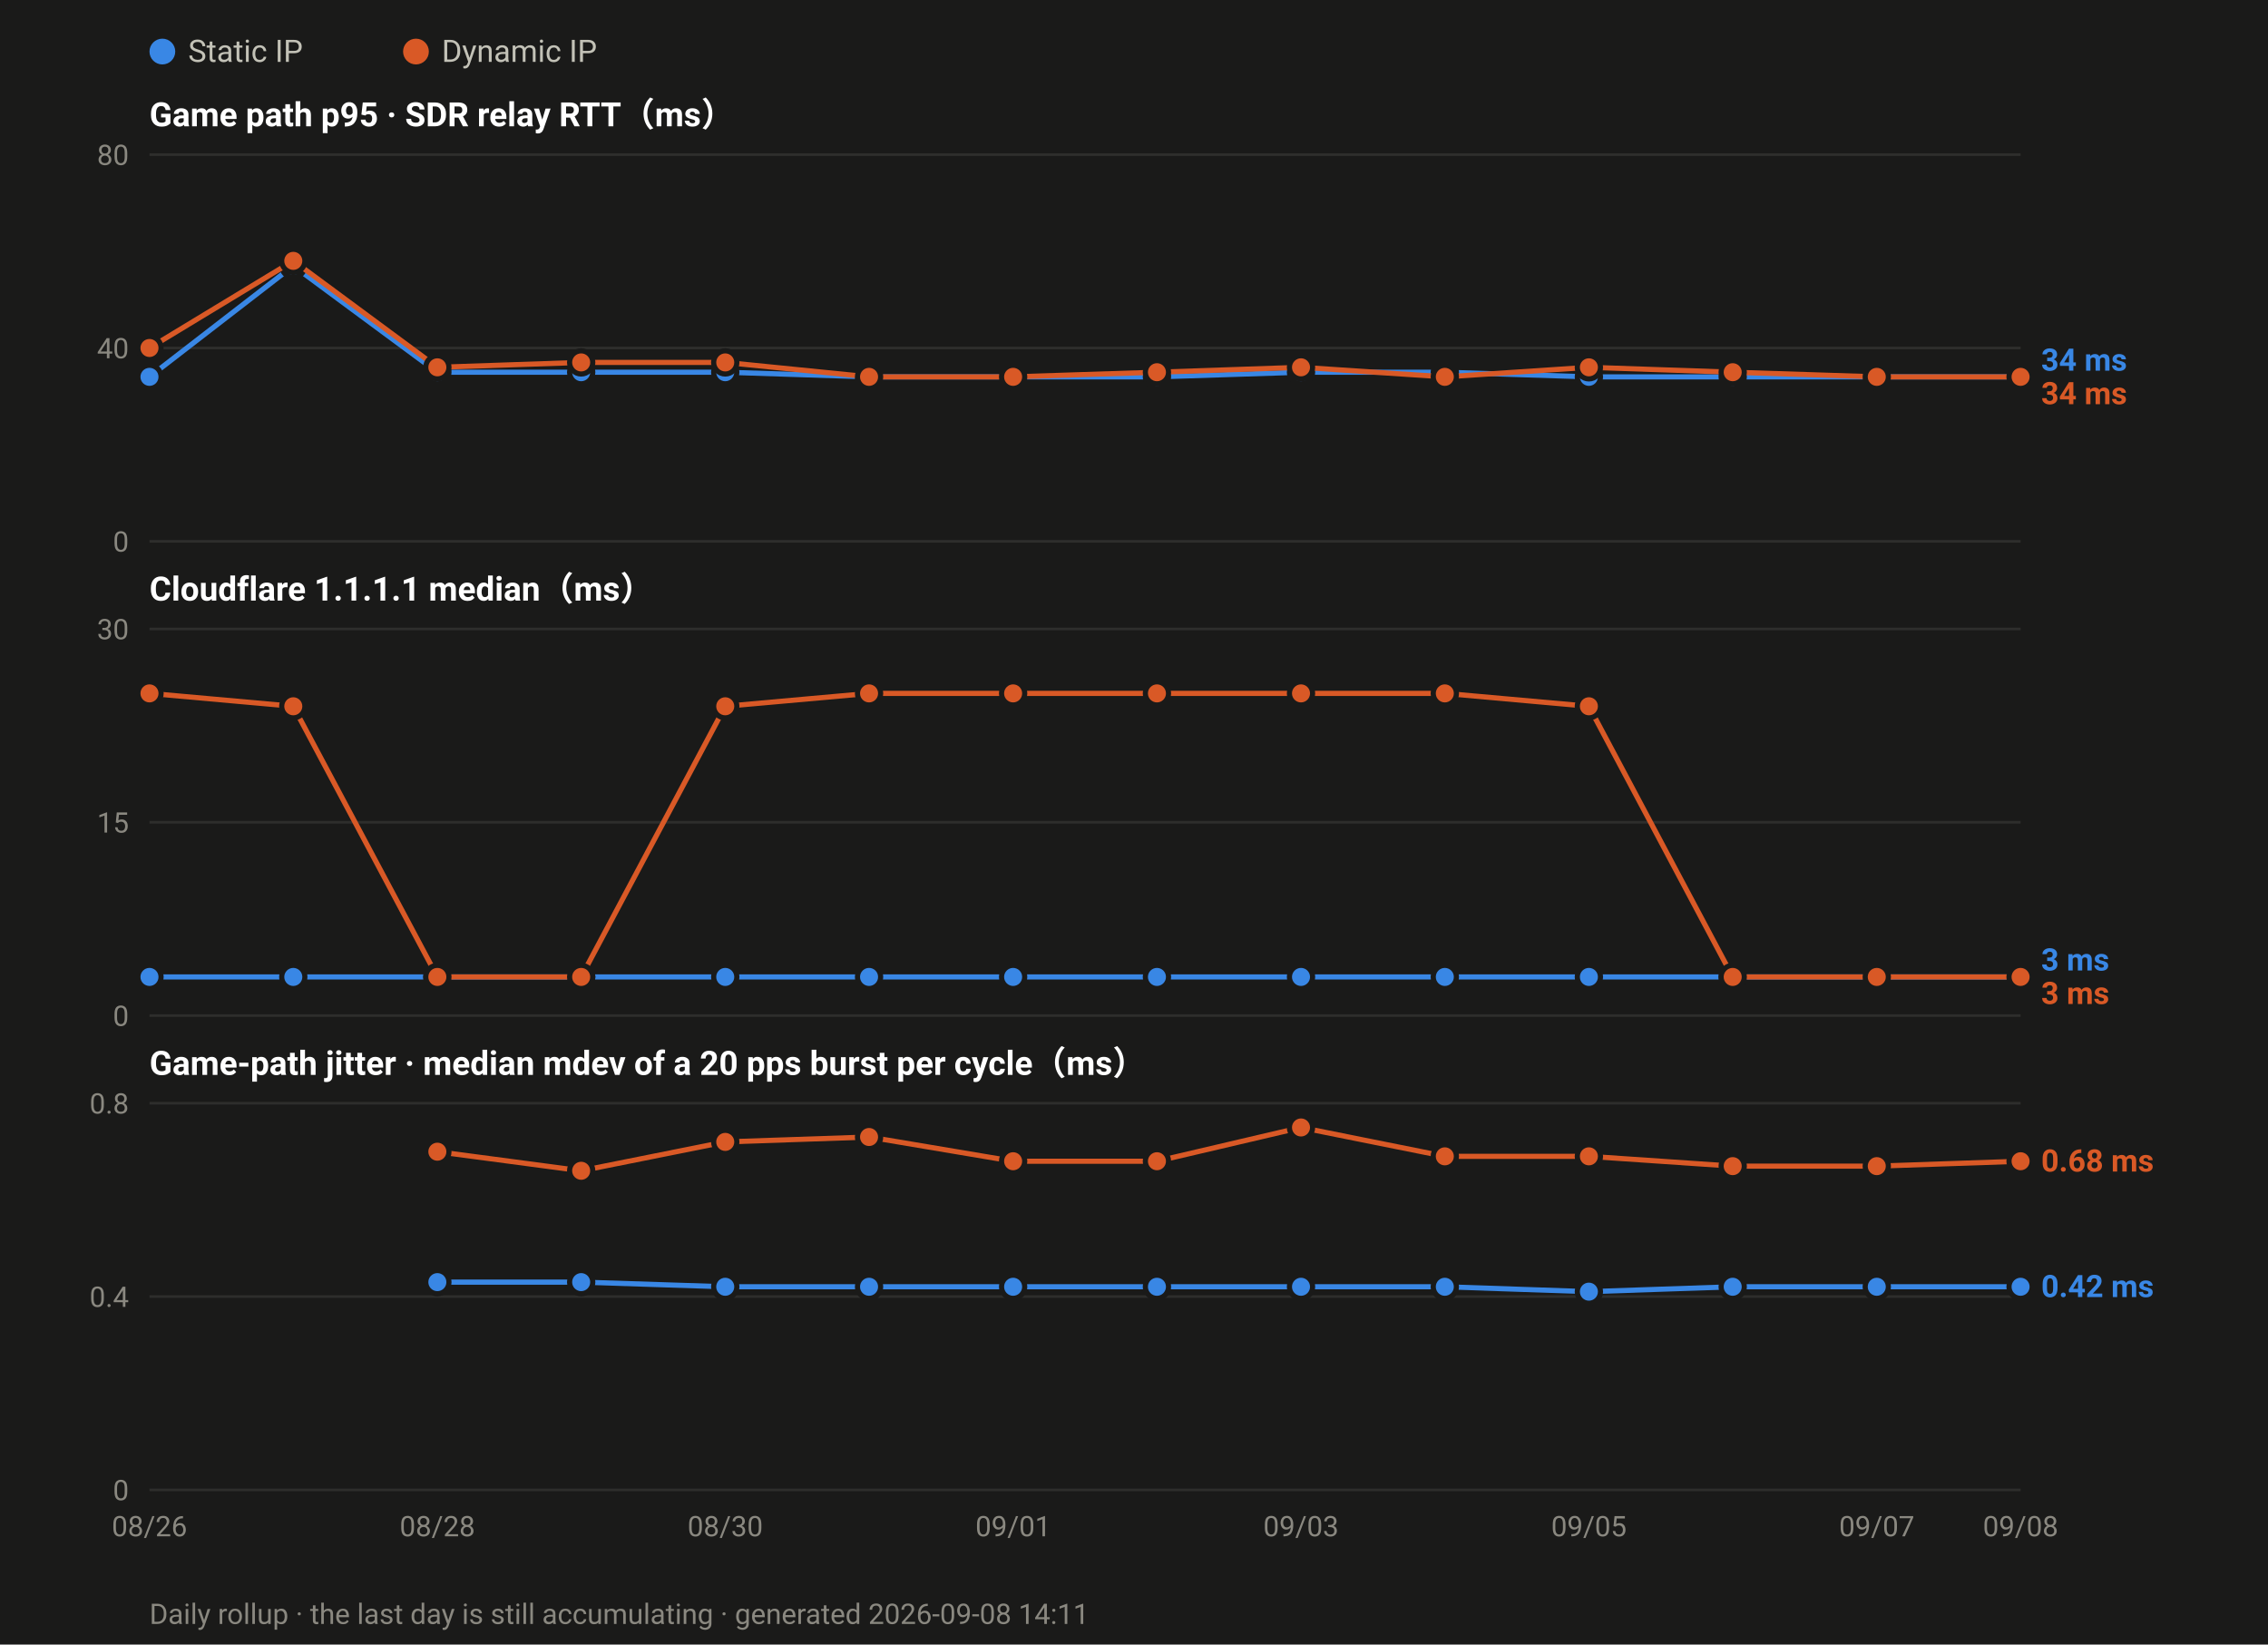
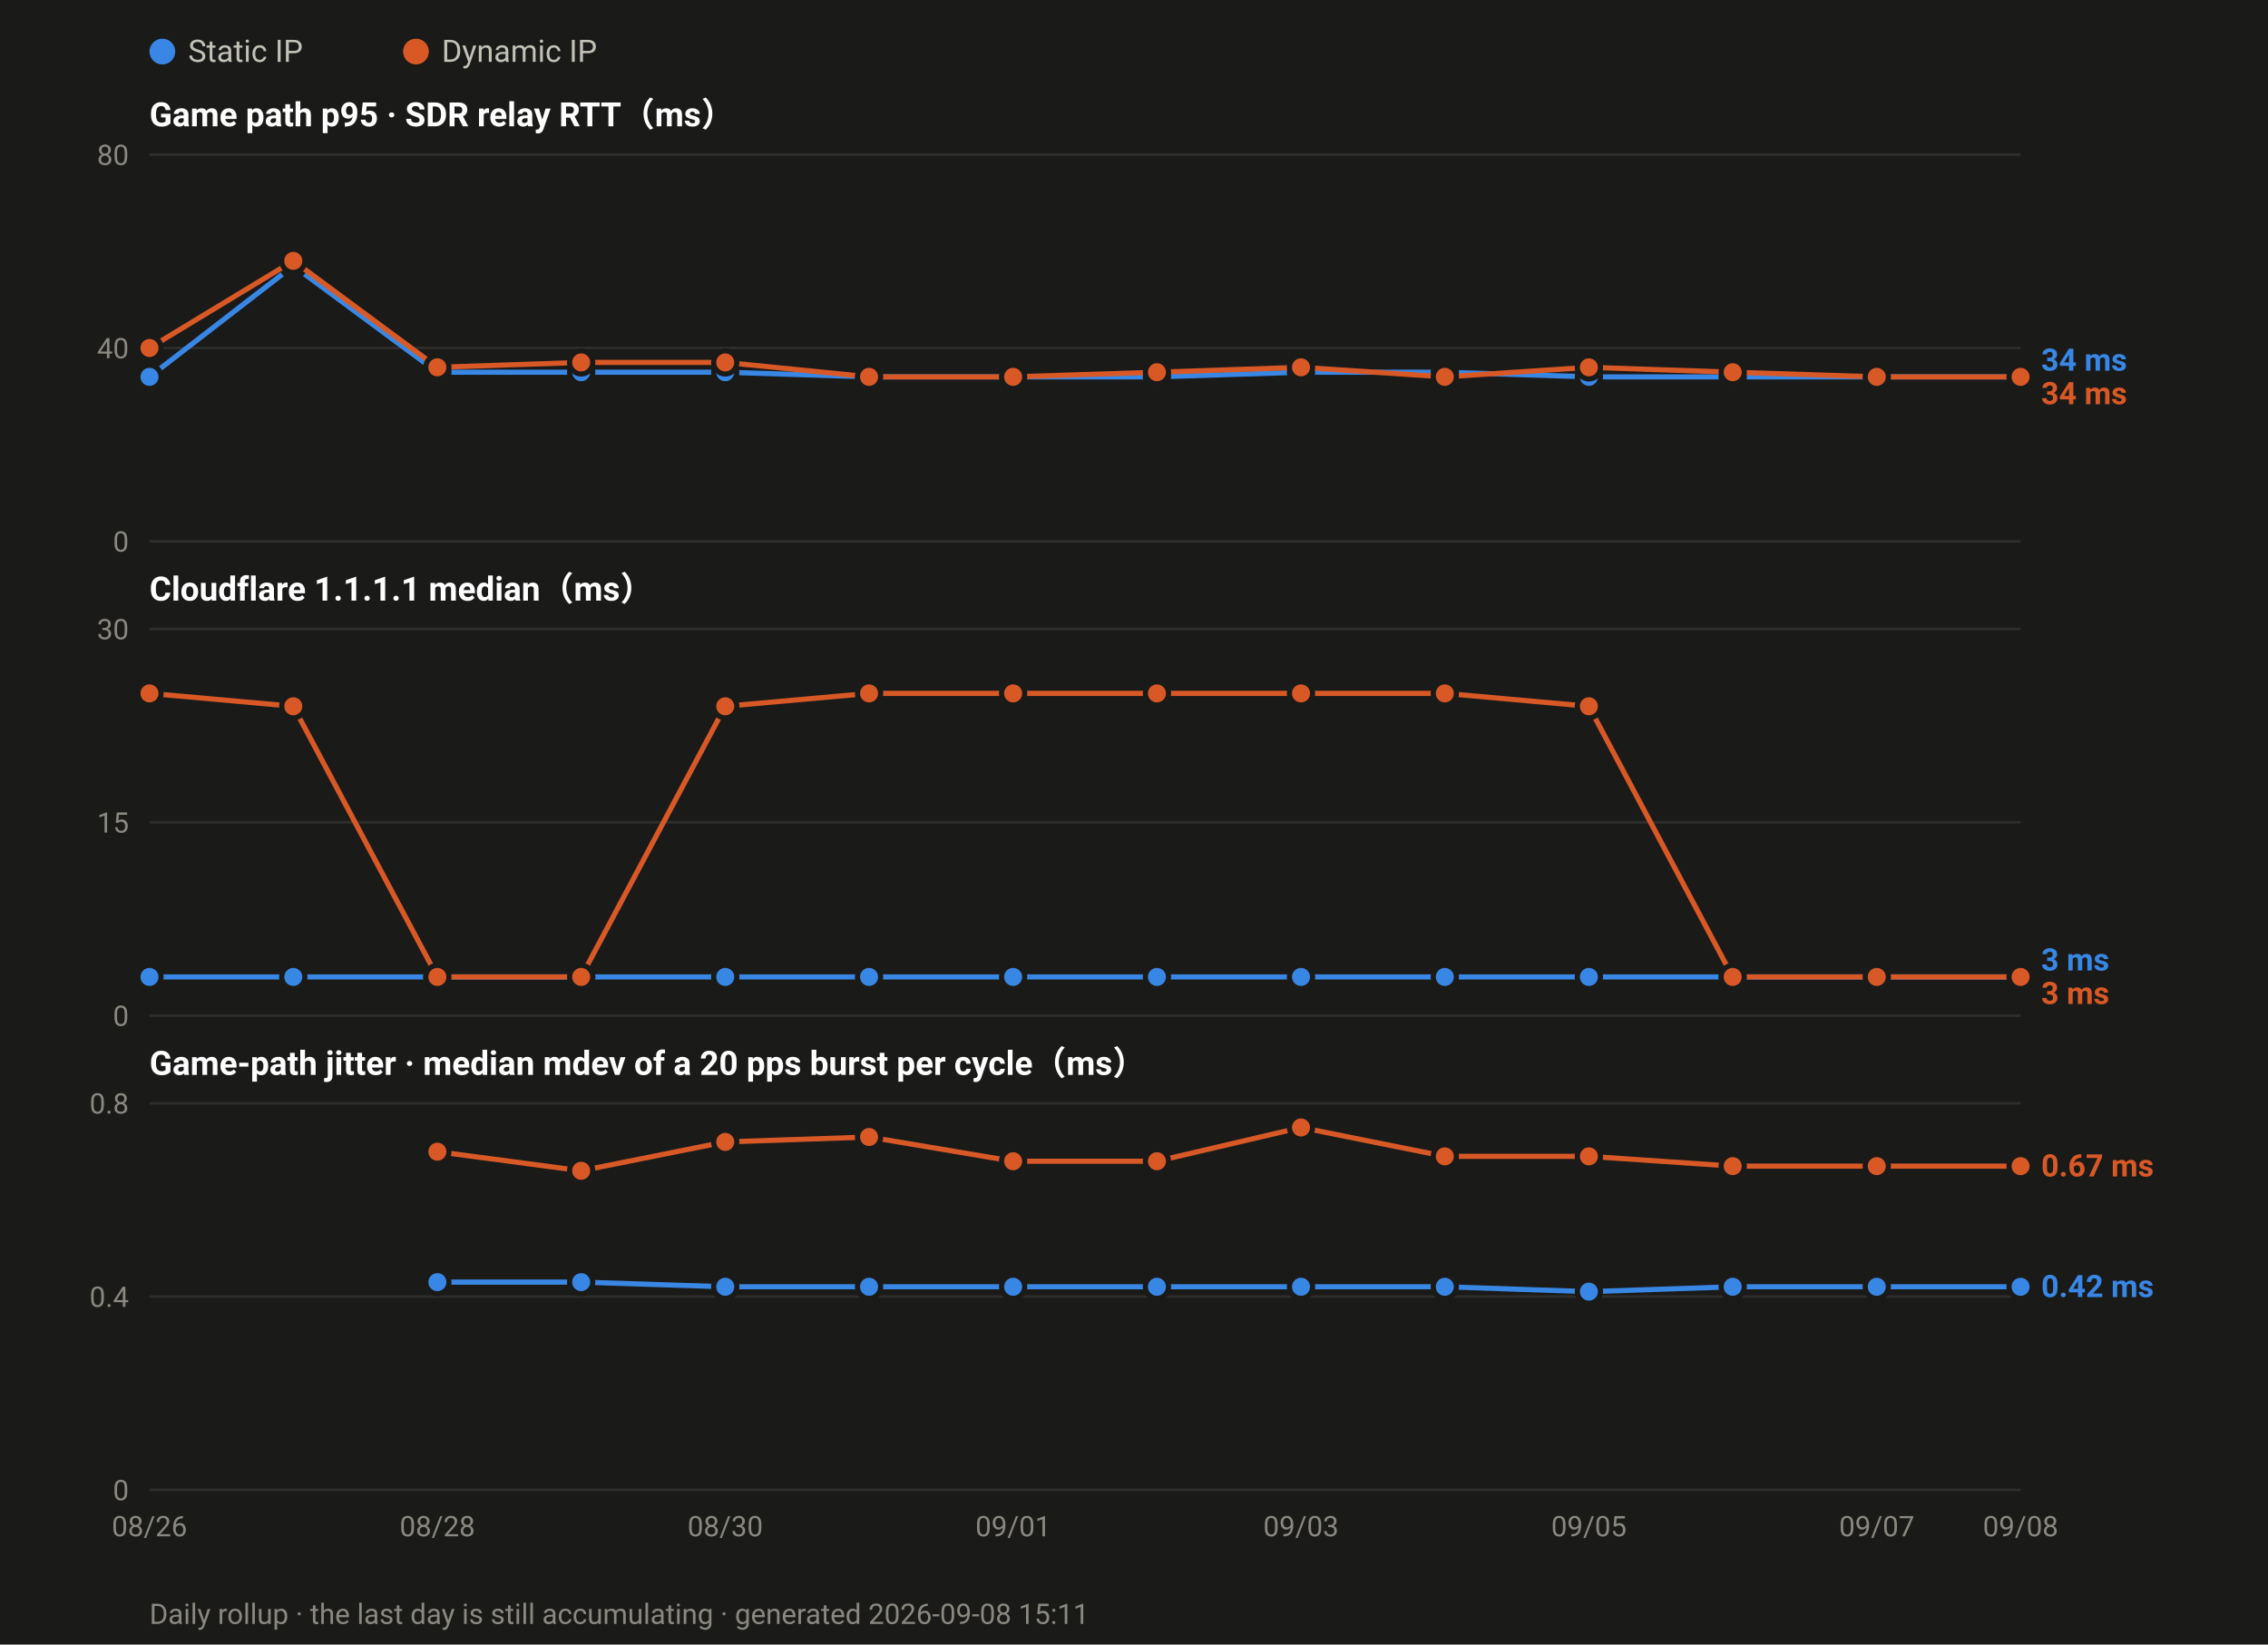
<svg xmlns="http://www.w3.org/2000/svg" width="880" height="638" viewBox="0 0 880 638" font-family="ui-sans-serif,-apple-system,Segoe UI,Roboto,Helvetica,Arial,sans-serif">
  <rect width="880" height="638" fill="#1a1a19" />
  <circle cx="63.0" cy="20" r="5" fill="#3987e5" />
  <text x="73.0" y="24" font-size="12" fill="#c3c2b7">Static IP</text>
  <circle cx="161.4" cy="20" r="5" fill="#d95926" />
  <text x="171.4" y="24" font-size="12" fill="#c3c2b7">Dynamic IP</text>
  <text x="58" y="49.0" font-size="13" font-weight="600" fill="#ffffff">Game path p95 · SDR relay RTT（ms）</text>
  <line x1="58" y1="210.0" x2="784.0" y2="210.0" stroke="#2e2e2c" stroke-width="1" />
  <text x="50" y="214.0" font-size="11" text-anchor="end" fill="#8a8880">0</text>
  <line x1="58" y1="135.0" x2="784.0" y2="135.0" stroke="#2e2e2c" stroke-width="1" />
  <text x="50" y="139.0" font-size="11" text-anchor="end" fill="#8a8880">40</text>
  <line x1="58" y1="60.0" x2="784.0" y2="60.0" stroke="#2e2e2c" stroke-width="1" />
  <text x="50" y="64.0" font-size="11" text-anchor="end" fill="#8a8880">80</text>
  <polyline fill="none" stroke="#3987e5" stroke-width="2" stroke-linejoin="round" points="58.0,146.2 113.8,103.1 169.7,144.4 225.5,144.4 281.4,144.4 337.2,146.2 393.1,146.2 448.9,146.2 504.8,144.4 560.6,144.4 616.5,146.2 672.3,146.2 728.2,146.2 784.0,146.2" />
  <circle cx="58.0" cy="146.2" r="4.5" fill="#3987e5" stroke="#1a1a19" stroke-width="2" />
  <circle cx="113.8" cy="103.1" r="4.5" fill="#3987e5" stroke="#1a1a19" stroke-width="2" />
  <circle cx="169.7" cy="144.4" r="4.5" fill="#3987e5" stroke="#1a1a19" stroke-width="2" />
  <circle cx="225.5" cy="144.4" r="4.5" fill="#3987e5" stroke="#1a1a19" stroke-width="2" />
  <circle cx="281.4" cy="144.4" r="4.5" fill="#3987e5" stroke="#1a1a19" stroke-width="2" />
  <circle cx="337.2" cy="146.2" r="4.5" fill="#3987e5" stroke="#1a1a19" stroke-width="2" />
  <circle cx="393.1" cy="146.2" r="4.5" fill="#3987e5" stroke="#1a1a19" stroke-width="2" />
  <circle cx="448.9" cy="146.2" r="4.5" fill="#3987e5" stroke="#1a1a19" stroke-width="2" />
  <circle cx="504.8" cy="144.4" r="4.5" fill="#3987e5" stroke="#1a1a19" stroke-width="2" />
  <circle cx="560.6" cy="144.4" r="4.5" fill="#3987e5" stroke="#1a1a19" stroke-width="2" />
  <circle cx="616.5" cy="146.2" r="4.5" fill="#3987e5" stroke="#1a1a19" stroke-width="2" />
  <circle cx="672.3" cy="146.2" r="4.5" fill="#3987e5" stroke="#1a1a19" stroke-width="2" />
  <circle cx="728.2" cy="146.2" r="4.5" fill="#3987e5" stroke="#1a1a19" stroke-width="2" />
  <circle cx="784.0" cy="146.2" r="4.5" fill="#3987e5" stroke="#1a1a19" stroke-width="2" />
  <polyline fill="none" stroke="#d95926" stroke-width="2" stroke-linejoin="round" points="58.0,135.0 113.8,101.2 169.7,142.5 225.5,140.6 281.4,140.6 337.2,146.2 393.1,146.2 448.9,144.4 504.8,142.5 560.6,146.2 616.5,142.5 672.3,144.4 728.2,146.2 784.0,146.2" />
  <circle cx="58.0" cy="135.0" r="4.5" fill="#d95926" stroke="#1a1a19" stroke-width="2" />
  <circle cx="113.8" cy="101.2" r="4.5" fill="#d95926" stroke="#1a1a19" stroke-width="2" />
  <circle cx="169.7" cy="142.5" r="4.5" fill="#d95926" stroke="#1a1a19" stroke-width="2" />
  <circle cx="225.5" cy="140.6" r="4.5" fill="#d95926" stroke="#1a1a19" stroke-width="2" />
  <circle cx="281.4" cy="140.6" r="4.5" fill="#d95926" stroke="#1a1a19" stroke-width="2" />
  <circle cx="337.2" cy="146.2" r="4.5" fill="#d95926" stroke="#1a1a19" stroke-width="2" />
  <circle cx="393.1" cy="146.2" r="4.5" fill="#d95926" stroke="#1a1a19" stroke-width="2" />
  <circle cx="448.9" cy="144.4" r="4.5" fill="#d95926" stroke="#1a1a19" stroke-width="2" />
  <circle cx="504.8" cy="142.5" r="4.5" fill="#d95926" stroke="#1a1a19" stroke-width="2" />
  <circle cx="560.6" cy="146.2" r="4.5" fill="#d95926" stroke="#1a1a19" stroke-width="2" />
  <circle cx="616.5" cy="142.5" r="4.5" fill="#d95926" stroke="#1a1a19" stroke-width="2" />
  <circle cx="672.3" cy="144.4" r="4.5" fill="#d95926" stroke="#1a1a19" stroke-width="2" />
  <circle cx="728.2" cy="146.2" r="4.5" fill="#d95926" stroke="#1a1a19" stroke-width="2" />
  <circle cx="784.0" cy="146.2" r="4.5" fill="#d95926" stroke="#1a1a19" stroke-width="2" />
  <text x="792.0" y="143.8" font-size="12" font-weight="600" fill="#3987e5">34 ms</text>
  <text x="792.0" y="156.8" font-size="12" font-weight="600" fill="#d95926">34 ms</text>
  <text x="58" y="233.0" font-size="13" font-weight="600" fill="#ffffff">Cloudflare 1.1.1.1 median（ms）</text>
  <line x1="58" y1="394.0" x2="784.0" y2="394.0" stroke="#2e2e2c" stroke-width="1" />
  <text x="50" y="398.0" font-size="11" text-anchor="end" fill="#8a8880">0</text>
  <line x1="58" y1="319.0" x2="784.0" y2="319.0" stroke="#2e2e2c" stroke-width="1" />
  <text x="50" y="323.0" font-size="11" text-anchor="end" fill="#8a8880">15</text>
  <line x1="58" y1="244.0" x2="784.0" y2="244.0" stroke="#2e2e2c" stroke-width="1" />
  <text x="50" y="248.0" font-size="11" text-anchor="end" fill="#8a8880">30</text>
  <polyline fill="none" stroke="#3987e5" stroke-width="2" stroke-linejoin="round" points="58.0,379.0 113.8,379.0 169.7,379.0 225.5,379.0 281.4,379.0 337.2,379.0 393.1,379.0 448.9,379.0 504.8,379.0 560.6,379.0 616.5,379.0 672.3,379.0 728.2,379.0 784.0,379.0" />
  <circle cx="58.0" cy="379.0" r="4.5" fill="#3987e5" stroke="#1a1a19" stroke-width="2" />
  <circle cx="113.8" cy="379.0" r="4.5" fill="#3987e5" stroke="#1a1a19" stroke-width="2" />
  <circle cx="169.7" cy="379.0" r="4.5" fill="#3987e5" stroke="#1a1a19" stroke-width="2" />
  <circle cx="225.5" cy="379.0" r="4.5" fill="#3987e5" stroke="#1a1a19" stroke-width="2" />
  <circle cx="281.4" cy="379.0" r="4.5" fill="#3987e5" stroke="#1a1a19" stroke-width="2" />
  <circle cx="337.2" cy="379.0" r="4.5" fill="#3987e5" stroke="#1a1a19" stroke-width="2" />
  <circle cx="393.1" cy="379.0" r="4.5" fill="#3987e5" stroke="#1a1a19" stroke-width="2" />
  <circle cx="448.9" cy="379.0" r="4.5" fill="#3987e5" stroke="#1a1a19" stroke-width="2" />
  <circle cx="504.8" cy="379.0" r="4.5" fill="#3987e5" stroke="#1a1a19" stroke-width="2" />
  <circle cx="560.6" cy="379.0" r="4.5" fill="#3987e5" stroke="#1a1a19" stroke-width="2" />
  <circle cx="616.5" cy="379.0" r="4.5" fill="#3987e5" stroke="#1a1a19" stroke-width="2" />
  <circle cx="672.3" cy="379.0" r="4.5" fill="#3987e5" stroke="#1a1a19" stroke-width="2" />
  <circle cx="728.2" cy="379.0" r="4.5" fill="#3987e5" stroke="#1a1a19" stroke-width="2" />
  <circle cx="784.0" cy="379.0" r="4.5" fill="#3987e5" stroke="#1a1a19" stroke-width="2" />
  <polyline fill="none" stroke="#d95926" stroke-width="2" stroke-linejoin="round" points="58.0,269.0 113.8,274.0 169.7,379.0 225.5,379.0 281.4,274.0 337.2,269.0 393.1,269.0 448.9,269.0 504.8,269.0 560.6,269.0 616.5,274.0 672.3,379.0 728.2,379.0 784.0,379.0" />
  <circle cx="58.0" cy="269.0" r="4.5" fill="#d95926" stroke="#1a1a19" stroke-width="2" />
  <circle cx="113.8" cy="274.0" r="4.5" fill="#d95926" stroke="#1a1a19" stroke-width="2" />
  <circle cx="169.7" cy="379.0" r="4.5" fill="#d95926" stroke="#1a1a19" stroke-width="2" />
  <circle cx="225.5" cy="379.0" r="4.5" fill="#d95926" stroke="#1a1a19" stroke-width="2" />
  <circle cx="281.4" cy="274.0" r="4.5" fill="#d95926" stroke="#1a1a19" stroke-width="2" />
  <circle cx="337.2" cy="269.0" r="4.5" fill="#d95926" stroke="#1a1a19" stroke-width="2" />
  <circle cx="393.1" cy="269.0" r="4.5" fill="#d95926" stroke="#1a1a19" stroke-width="2" />
  <circle cx="448.9" cy="269.0" r="4.5" fill="#d95926" stroke="#1a1a19" stroke-width="2" />
  <circle cx="504.8" cy="269.0" r="4.5" fill="#d95926" stroke="#1a1a19" stroke-width="2" />
  <circle cx="560.6" cy="269.0" r="4.5" fill="#d95926" stroke="#1a1a19" stroke-width="2" />
  <circle cx="616.5" cy="274.0" r="4.5" fill="#d95926" stroke="#1a1a19" stroke-width="2" />
  <circle cx="672.3" cy="379.0" r="4.5" fill="#d95926" stroke="#1a1a19" stroke-width="2" />
  <circle cx="728.2" cy="379.0" r="4.5" fill="#d95926" stroke="#1a1a19" stroke-width="2" />
  <circle cx="784.0" cy="379.0" r="4.5" fill="#d95926" stroke="#1a1a19" stroke-width="2" />
  <text x="792.0" y="376.5" font-size="12" font-weight="600" fill="#3987e5">3 ms</text>
  <text x="792.0" y="389.5" font-size="12" font-weight="600" fill="#d95926">3 ms</text>
  <text x="58" y="417.0" font-size="13" font-weight="600" fill="#ffffff">Game-path jitter · median mdev of a 20 pps burst per cycle（ms）</text>
  <line x1="58" y1="578.0" x2="784.0" y2="578.0" stroke="#2e2e2c" stroke-width="1" />
  <text x="50" y="582.0" font-size="11" text-anchor="end" fill="#8a8880">0</text>
  <line x1="58" y1="503.0" x2="784.0" y2="503.0" stroke="#2e2e2c" stroke-width="1" />
  <text x="50" y="507.0" font-size="11" text-anchor="end" fill="#8a8880">0.4</text>
  <line x1="58" y1="428.0" x2="784.0" y2="428.0" stroke="#2e2e2c" stroke-width="1" />
  <text x="50" y="432.0" font-size="11" text-anchor="end" fill="#8a8880">0.8</text>
  <polyline fill="none" stroke="#3987e5" stroke-width="2" stroke-linejoin="round" points="169.7,497.4 225.5,497.4 281.4,499.2 337.2,499.2 393.1,499.2 448.9,499.2 504.8,499.2 560.6,499.2 616.5,501.1 672.3,499.2 728.2,499.2 784.0,499.2" />
  <circle cx="169.7" cy="497.4" r="4.5" fill="#3987e5" stroke="#1a1a19" stroke-width="2" />
  <circle cx="225.5" cy="497.4" r="4.5" fill="#3987e5" stroke="#1a1a19" stroke-width="2" />
  <circle cx="281.4" cy="499.2" r="4.5" fill="#3987e5" stroke="#1a1a19" stroke-width="2" />
  <circle cx="337.2" cy="499.2" r="4.5" fill="#3987e5" stroke="#1a1a19" stroke-width="2" />
  <circle cx="393.1" cy="499.2" r="4.5" fill="#3987e5" stroke="#1a1a19" stroke-width="2" />
  <circle cx="448.9" cy="499.2" r="4.5" fill="#3987e5" stroke="#1a1a19" stroke-width="2" />
  <circle cx="504.8" cy="499.2" r="4.5" fill="#3987e5" stroke="#1a1a19" stroke-width="2" />
  <circle cx="560.6" cy="499.2" r="4.5" fill="#3987e5" stroke="#1a1a19" stroke-width="2" />
  <circle cx="616.5" cy="501.1" r="4.5" fill="#3987e5" stroke="#1a1a19" stroke-width="2" />
  <circle cx="672.3" cy="499.2" r="4.5" fill="#3987e5" stroke="#1a1a19" stroke-width="2" />
  <circle cx="728.2" cy="499.2" r="4.5" fill="#3987e5" stroke="#1a1a19" stroke-width="2" />
  <circle cx="784.0" cy="499.2" r="4.5" fill="#3987e5" stroke="#1a1a19" stroke-width="2" />
-   <polyline fill="none" stroke="#d95926" stroke-width="2" stroke-linejoin="round" points="169.7,446.8 225.5,454.2 281.4,443.0 337.2,441.1 393.1,450.5 448.9,450.5 504.8,437.4 560.6,448.6 616.5,448.6 672.3,452.4 728.2,452.4 784.0,450.5" />
+   <polyline fill="none" stroke="#d95926" stroke-width="2" stroke-linejoin="round" points="169.7,446.8 225.5,454.2 281.4,443.0 337.2,441.1 393.1,450.5 448.9,450.5 504.8,437.4 560.6,448.6 616.5,448.6 672.3,452.4 728.2,452.4 784.0,452.4" />
  <circle cx="169.7" cy="446.8" r="4.5" fill="#d95926" stroke="#1a1a19" stroke-width="2" />
  <circle cx="225.5" cy="454.2" r="4.5" fill="#d95926" stroke="#1a1a19" stroke-width="2" />
  <circle cx="281.4" cy="443.0" r="4.5" fill="#d95926" stroke="#1a1a19" stroke-width="2" />
  <circle cx="337.2" cy="441.1" r="4.5" fill="#d95926" stroke="#1a1a19" stroke-width="2" />
  <circle cx="393.1" cy="450.5" r="4.5" fill="#d95926" stroke="#1a1a19" stroke-width="2" />
  <circle cx="448.9" cy="450.5" r="4.5" fill="#d95926" stroke="#1a1a19" stroke-width="2" />
  <circle cx="504.8" cy="437.4" r="4.5" fill="#d95926" stroke="#1a1a19" stroke-width="2" />
  <circle cx="560.6" cy="448.6" r="4.5" fill="#d95926" stroke="#1a1a19" stroke-width="2" />
  <circle cx="616.5" cy="448.6" r="4.5" fill="#d95926" stroke="#1a1a19" stroke-width="2" />
  <circle cx="672.3" cy="452.4" r="4.5" fill="#d95926" stroke="#1a1a19" stroke-width="2" />
  <circle cx="728.2" cy="452.4" r="4.5" fill="#d95926" stroke="#1a1a19" stroke-width="2" />
-   <circle cx="784.0" cy="450.5" r="4.5" fill="#d95926" stroke="#1a1a19" stroke-width="2" />
-   <text x="792.0" y="454.5" font-size="12" font-weight="600" fill="#d95926">0.68 ms</text>
+   <circle cx="784.0" cy="452.4" r="4.5" fill="#d95926" stroke="#1a1a19" stroke-width="2" />
+   <text x="792.0" y="456.4" font-size="12" font-weight="600" fill="#d95926">0.67 ms</text>
  <text x="792.0" y="503.2" font-size="12" font-weight="600" fill="#3987e5">0.42 ms</text>
  <text x="58.0" y="596.0" font-size="11" text-anchor="middle" fill="#8a8880">08/26</text>
  <text x="169.7" y="596.0" font-size="11" text-anchor="middle" fill="#8a8880">08/28</text>
  <text x="281.4" y="596.0" font-size="11" text-anchor="middle" fill="#8a8880">08/30</text>
  <text x="393.1" y="596.0" font-size="11" text-anchor="middle" fill="#8a8880">09/01</text>
  <text x="504.8" y="596.0" font-size="11" text-anchor="middle" fill="#8a8880">09/03</text>
  <text x="616.5" y="596.0" font-size="11" text-anchor="middle" fill="#8a8880">09/05</text>
  <text x="728.2" y="596.0" font-size="11" text-anchor="middle" fill="#8a8880">09/07</text>
  <text x="784.0" y="596.0" font-size="11" text-anchor="middle" fill="#8a8880">09/08</text>
-   <text x="58" y="630" font-size="11" fill="#8a8880">Daily rollup · the last day is still accumulating · generated 2026-09-08 14:11</text>
+   <text x="58" y="630" font-size="11" fill="#8a8880">Daily rollup · the last day is still accumulating · generated 2026-09-08 15:11</text>
</svg>
